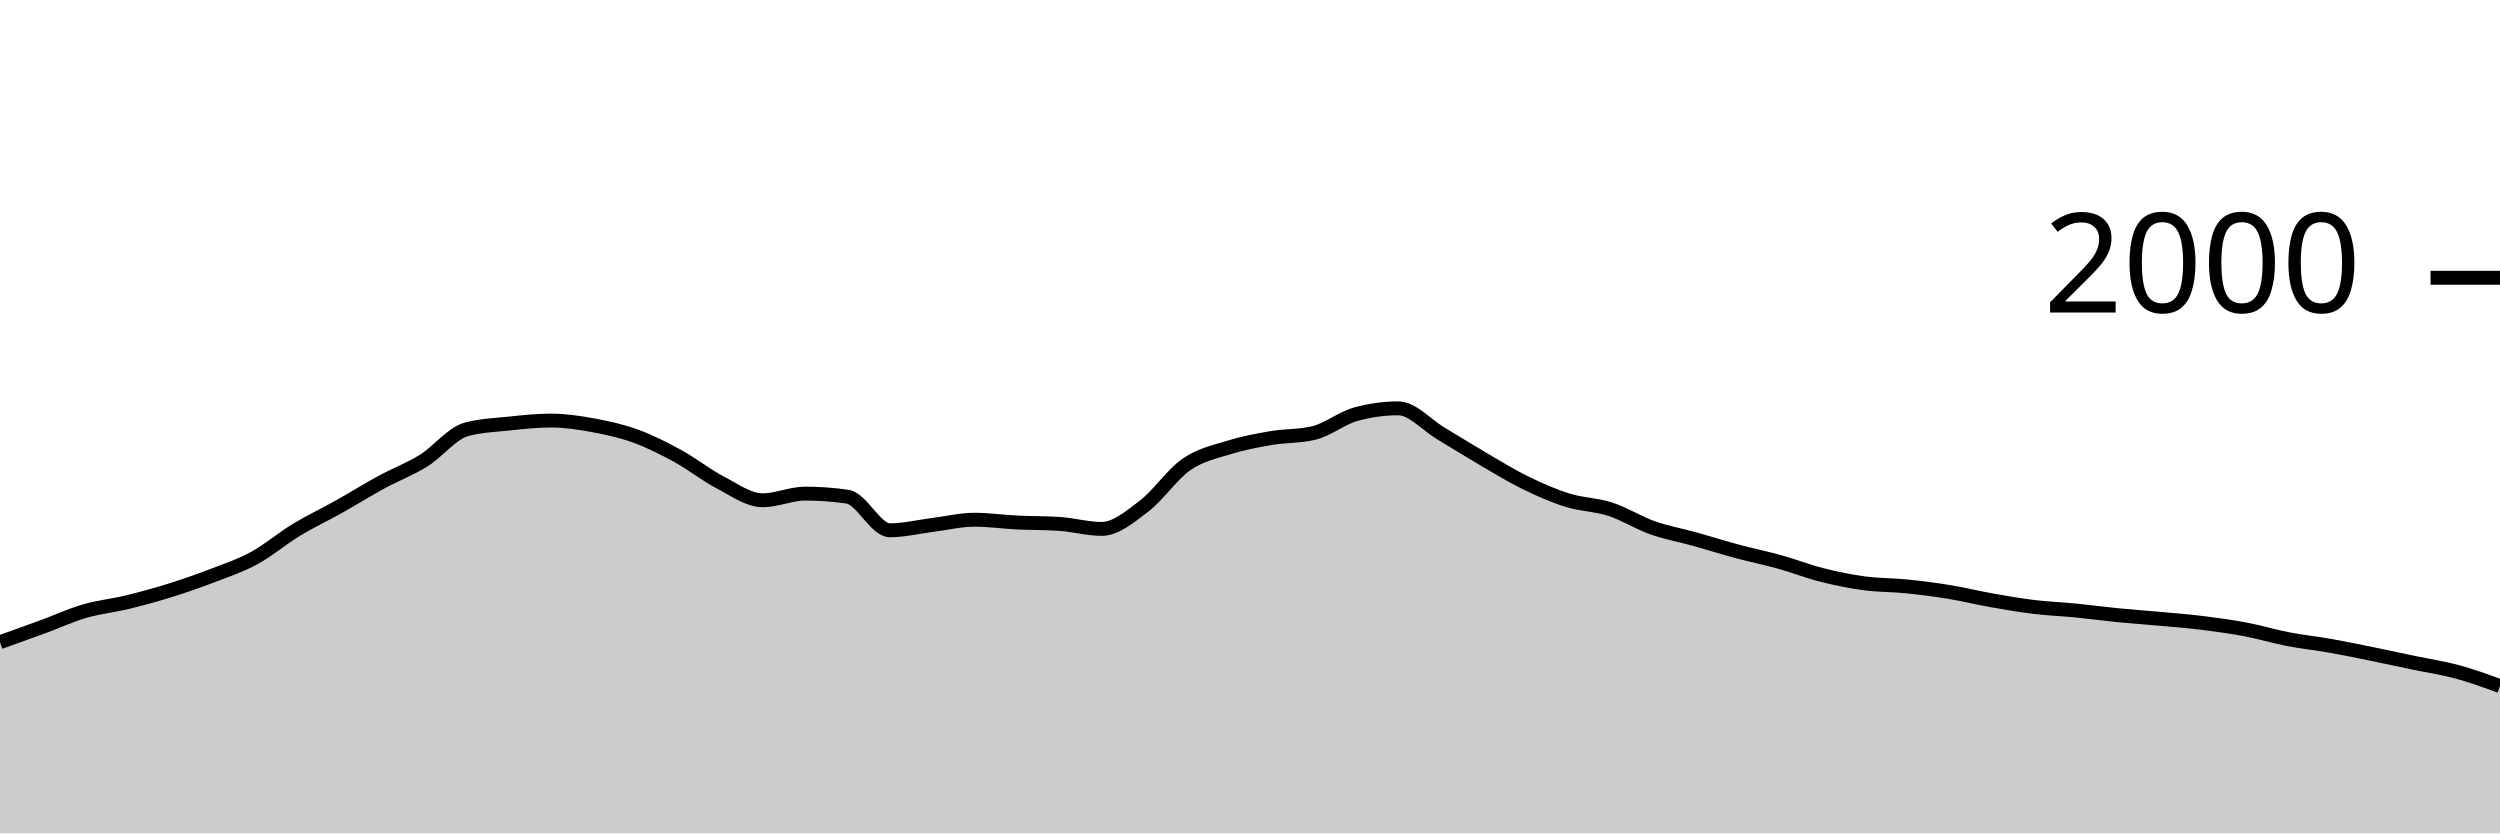
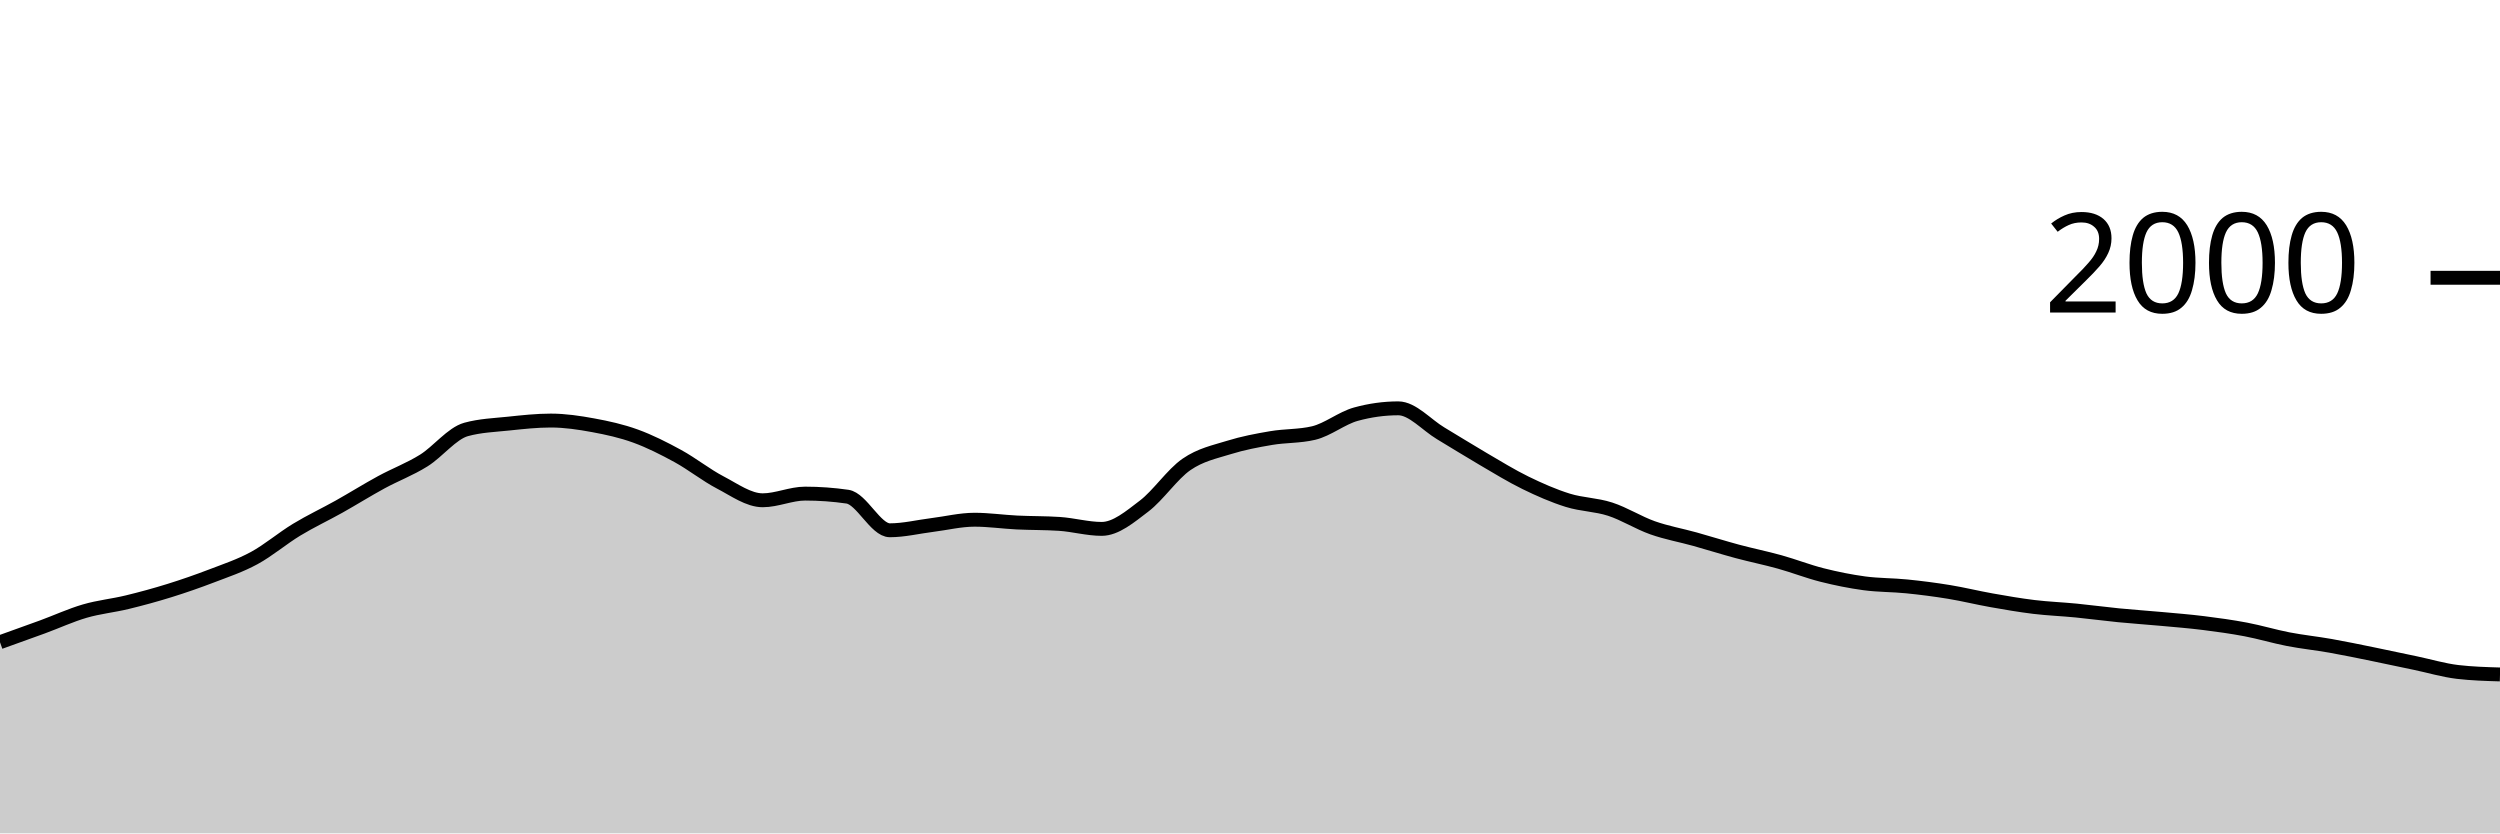
<svg xmlns="http://www.w3.org/2000/svg" viewBox="0 0 180 60">
  <g transform="translate(0,20)">
-     <path class="area" fill="rgba(0, 0, 0, 0.2)" d="M0,26.24C1.017,25.877,2.034,25.513,3.051,25.14C4.068,24.767,5.085,24.297,6.102,24C7.119,23.703,8.136,23.607,9.153,23.36C10.169,23.113,11.186,22.837,12.203,22.52C13.22,22.203,14.237,21.85,15.254,21.46C16.271,21.07,17.288,20.733,18.305,20.18C19.322,19.627,20.339,18.757,21.356,18.14C22.373,17.523,23.39,17.05,24.407,16.48C25.424,15.91,26.441,15.273,27.458,14.72C28.475,14.167,29.492,13.793,30.508,13.16C31.525,12.527,32.542,11.2,33.559,10.92C34.576,10.64,35.593,10.607,36.61,10.5C37.627,10.393,38.644,10.28,39.661,10.28C40.678,10.28,41.695,10.433,42.712,10.62C43.729,10.807,44.746,11.03,45.763,11.4C46.78,11.77,47.797,12.283,48.814,12.84C49.831,13.397,50.847,14.21,51.864,14.74C52.881,15.27,53.898,16.02,54.915,16.02C55.932,16.02,56.949,15.54,57.966,15.54C58.983,15.54,60,15.613,61.017,15.76C62.034,15.907,63.051,18.18,64.068,18.18C65.085,18.18,66.102,17.927,67.119,17.8C68.136,17.673,69.153,17.42,70.169,17.42C71.186,17.42,72.203,17.57,73.22,17.62C74.237,17.67,75.254,17.653,76.271,17.72C77.288,17.787,78.305,18.08,79.322,18.08C80.339,18.08,81.356,17.213,82.373,16.44C83.39,15.667,84.407,14.143,85.424,13.44C86.441,12.737,87.458,12.537,88.475,12.22C89.492,11.903,90.508,11.713,91.525,11.54C92.542,11.367,93.559,11.42,94.576,11.18C95.593,10.94,96.61,10.1,97.627,9.82C98.644,9.54,99.661,9.4,100.678,9.4C101.695,9.4,102.712,10.593,103.729,11.2C104.746,11.807,105.763,12.447,106.78,13.04C107.797,13.633,108.814,14.263,109.831,14.76C110.847,15.257,111.864,15.703,112.881,16.02C113.898,16.337,114.915,16.33,115.932,16.66C116.949,16.99,117.966,17.64,118.983,18C120,18.36,121.017,18.537,122.034,18.82C123.051,19.103,124.068,19.427,125.085,19.7C126.102,19.973,127.119,20.177,128.136,20.46C129.153,20.743,130.169,21.143,131.186,21.4C132.203,21.657,133.22,21.863,134.237,22C135.254,22.137,136.271,22.117,137.288,22.22C138.305,22.323,139.322,22.453,140.339,22.62C141.356,22.787,142.373,23.04,143.39,23.22C144.407,23.4,145.424,23.577,146.441,23.7C147.458,23.823,148.475,23.86,149.492,23.96C150.508,24.06,151.525,24.2,152.542,24.3C153.559,24.4,154.576,24.467,155.593,24.56C156.61,24.653,157.627,24.733,158.644,24.86C159.661,24.987,160.678,25.127,161.695,25.32C162.712,25.513,163.729,25.823,164.746,26.02C165.763,26.217,166.78,26.32,167.797,26.5C168.814,26.68,169.831,26.893,170.847,27.1C171.864,27.307,172.881,27.527,173.898,27.74C174.915,27.953,175.932,28.103,176.949,28.38C177.966,28.657,178.983,29.028,180,29.4L180,40C178.983,40,177.966,40,176.949,40C175.932,40,174.915,40,173.898,40C172.881,40,171.864,40,170.847,40C169.831,40,168.814,40,167.797,40C166.78,40,165.763,40,164.746,40C163.729,40,162.712,40,161.695,40C160.678,40,159.661,40,158.644,40C157.627,40,156.61,40,155.593,40C154.576,40,153.559,40,152.542,40C151.525,40,150.508,40,149.492,40C148.475,40,147.458,40,146.441,40C145.424,40,144.407,40,143.39,40C142.373,40,141.356,40,140.339,40C139.322,40,138.305,40,137.288,40C136.271,40,135.254,40,134.237,40C133.22,40,132.203,40,131.186,40C130.169,40,129.153,40,128.136,40C127.119,40,126.102,40,125.085,40C124.068,40,123.051,40,122.034,40C121.017,40,120,40,118.983,40C117.966,40,116.949,40,115.932,40C114.915,40,113.898,40,112.881,40C111.864,40,110.847,40,109.831,40C108.814,40,107.797,40,106.78,40C105.763,40,104.746,40,103.729,40C102.712,40,101.695,40,100.678,40C99.661,40,98.644,40,97.627,40C96.61,40,95.593,40,94.576,40C93.559,40,92.542,40,91.525,40C90.508,40,89.492,40,88.475,40C87.458,40,86.441,40,85.424,40C84.407,40,83.39,40,82.373,40C81.356,40,80.339,40,79.322,40C78.305,40,77.288,40,76.271,40C75.254,40,74.237,40,73.22,40C72.203,40,71.186,40,70.169,40C69.153,40,68.136,40,67.119,40C66.102,40,65.085,40,64.068,40C63.051,40,62.034,40,61.017,40C60,40,58.983,40,57.966,40C56.949,40,55.932,40,54.915,40C53.898,40,52.881,40,51.864,40C50.847,40,49.831,40,48.814,40C47.797,40,46.78,40,45.763,40C44.746,40,43.729,40,42.712,40C41.695,40,40.678,40,39.661,40C38.644,40,37.627,40,36.61,40C35.593,40,34.576,40,33.559,40C32.542,40,31.525,40,30.508,40C29.492,40,28.475,40,27.458,40C26.441,40,25.424,40,24.407,40C23.39,40,22.373,40,21.356,40C20.339,40,19.322,40,18.305,40C17.288,40,16.271,40,15.254,40C14.237,40,13.22,40,12.203,40C11.186,40,10.169,40,9.153,40C8.136,40,7.119,40,6.102,40C5.085,40,4.068,40,3.051,40C2.034,40,1.017,40,0,40Z" />
-     <path class="line" stroke="black" fill="none" d="M0,26.24C1.017,25.877,2.034,25.513,3.051,25.14C4.068,24.767,5.085,24.297,6.102,24C7.119,23.703,8.136,23.607,9.153,23.36C10.169,23.113,11.186,22.837,12.203,22.52C13.22,22.203,14.237,21.85,15.254,21.46C16.271,21.07,17.288,20.733,18.305,20.18C19.322,19.627,20.339,18.757,21.356,18.14C22.373,17.523,23.39,17.05,24.407,16.48C25.424,15.91,26.441,15.273,27.458,14.72C28.475,14.167,29.492,13.793,30.508,13.16C31.525,12.527,32.542,11.2,33.559,10.92C34.576,10.64,35.593,10.607,36.61,10.5C37.627,10.393,38.644,10.28,39.661,10.28C40.678,10.28,41.695,10.433,42.712,10.62C43.729,10.807,44.746,11.03,45.763,11.4C46.78,11.77,47.797,12.283,48.814,12.84C49.831,13.397,50.847,14.21,51.864,14.74C52.881,15.27,53.898,16.02,54.915,16.02C55.932,16.02,56.949,15.54,57.966,15.54C58.983,15.54,60,15.613,61.017,15.76C62.034,15.907,63.051,18.18,64.068,18.18C65.085,18.18,66.102,17.927,67.119,17.8C68.136,17.673,69.153,17.42,70.169,17.42C71.186,17.42,72.203,17.57,73.22,17.62C74.237,17.67,75.254,17.653,76.271,17.72C77.288,17.787,78.305,18.08,79.322,18.08C80.339,18.08,81.356,17.213,82.373,16.44C83.39,15.667,84.407,14.143,85.424,13.44C86.441,12.737,87.458,12.537,88.475,12.22C89.492,11.903,90.508,11.713,91.525,11.54C92.542,11.367,93.559,11.42,94.576,11.18C95.593,10.94,96.61,10.1,97.627,9.82C98.644,9.54,99.661,9.4,100.678,9.4C101.695,9.4,102.712,10.593,103.729,11.2C104.746,11.807,105.763,12.447,106.78,13.04C107.797,13.633,108.814,14.263,109.831,14.76C110.847,15.257,111.864,15.703,112.881,16.02C113.898,16.337,114.915,16.33,115.932,16.66C116.949,16.99,117.966,17.64,118.983,18C120,18.36,121.017,18.537,122.034,18.82C123.051,19.103,124.068,19.427,125.085,19.7C126.102,19.973,127.119,20.177,128.136,20.46C129.153,20.743,130.169,21.143,131.186,21.4C132.203,21.657,133.22,21.863,134.237,22C135.254,22.137,136.271,22.117,137.288,22.22C138.305,22.323,139.322,22.453,140.339,22.62C141.356,22.787,142.373,23.04,143.39,23.22C144.407,23.4,145.424,23.577,146.441,23.7C147.458,23.823,148.475,23.86,149.492,23.96C150.508,24.06,151.525,24.2,152.542,24.3C153.559,24.4,154.576,24.467,155.593,24.56C156.61,24.653,157.627,24.733,158.644,24.86C159.661,24.987,160.678,25.127,161.695,25.32C162.712,25.513,163.729,25.823,164.746,26.02C165.763,26.217,166.78,26.32,167.797,26.5C168.814,26.68,169.831,26.893,170.847,27.1C171.864,27.307,172.881,27.527,173.898,27.74C174.915,27.953,175.932,28.103,176.949,28.38C177.966,28.657,178.983,29.028,180,29.4" />
+     <path class="area" fill="rgba(0, 0, 0, 0.2)" d="M0,26.24C1.017,25.877,2.034,25.513,3.051,25.14C4.068,24.767,5.085,24.297,6.102,24C7.119,23.703,8.136,23.607,9.153,23.36C10.169,23.113,11.186,22.837,12.203,22.52C13.22,22.203,14.237,21.85,15.254,21.46C16.271,21.07,17.288,20.733,18.305,20.18C19.322,19.627,20.339,18.757,21.356,18.14C22.373,17.523,23.39,17.05,24.407,16.48C25.424,15.91,26.441,15.273,27.458,14.72C28.475,14.167,29.492,13.793,30.508,13.16C31.525,12.527,32.542,11.2,33.559,10.92C34.576,10.64,35.593,10.607,36.61,10.5C37.627,10.393,38.644,10.28,39.661,10.28C40.678,10.28,41.695,10.433,42.712,10.62C43.729,10.807,44.746,11.03,45.763,11.4C46.78,11.77,47.797,12.283,48.814,12.84C49.831,13.397,50.847,14.21,51.864,14.74C52.881,15.27,53.898,16.02,54.915,16.02C55.932,16.02,56.949,15.54,57.966,15.54C58.983,15.54,60,15.613,61.017,15.76C62.034,15.907,63.051,18.18,64.068,18.18C65.085,18.18,66.102,17.927,67.119,17.8C68.136,17.673,69.153,17.42,70.169,17.42C71.186,17.42,72.203,17.57,73.22,17.62C74.237,17.67,75.254,17.653,76.271,17.72C77.288,17.787,78.305,18.08,79.322,18.08C80.339,18.08,81.356,17.213,82.373,16.44C83.39,15.667,84.407,14.143,85.424,13.44C86.441,12.737,87.458,12.537,88.475,12.22C89.492,11.903,90.508,11.713,91.525,11.54C92.542,11.367,93.559,11.42,94.576,11.18C95.593,10.94,96.61,10.1,97.627,9.82C98.644,9.54,99.661,9.4,100.678,9.4C101.695,9.4,102.712,10.593,103.729,11.2C104.746,11.807,105.763,12.447,106.78,13.04C107.797,13.633,108.814,14.263,109.831,14.76C110.847,15.257,111.864,15.703,112.881,16.02C113.898,16.337,114.915,16.33,115.932,16.66C116.949,16.99,117.966,17.64,118.983,18C120,18.36,121.017,18.537,122.034,18.82C123.051,19.103,124.068,19.427,125.085,19.7C126.102,19.973,127.119,20.177,128.136,20.46C129.153,20.743,130.169,21.143,131.186,21.4C132.203,21.657,133.22,21.863,134.237,22C135.254,22.137,136.271,22.117,137.288,22.22C138.305,22.323,139.322,22.453,140.339,22.62C141.356,22.787,142.373,23.04,143.39,23.22C144.407,23.4,145.424,23.577,146.441,23.7C147.458,23.823,148.475,23.86,149.492,23.96C150.508,24.06,151.525,24.2,152.542,24.3C153.559,24.4,154.576,24.467,155.593,24.56C156.61,24.653,157.627,24.733,158.644,24.86C159.661,24.987,160.678,25.127,161.695,25.32C162.712,25.513,163.729,25.823,164.746,26.02C165.763,26.217,166.78,26.32,167.797,26.5C168.814,26.68,169.831,26.893,170.847,27.1C171.864,27.307,172.881,27.527,173.898,27.74C174.915,27.953,175.932,28.26,176.949,28.38C177.966,28.5,178.983,28.53,180,28.56L180,40C178.983,40,177.966,40,176.949,40C175.932,40,174.915,40,173.898,40C172.881,40,171.864,40,170.847,40C169.831,40,168.814,40,167.797,40C166.78,40,165.763,40,164.746,40C163.729,40,162.712,40,161.695,40C160.678,40,159.661,40,158.644,40C157.627,40,156.61,40,155.593,40C154.576,40,153.559,40,152.542,40C151.525,40,150.508,40,149.492,40C148.475,40,147.458,40,146.441,40C145.424,40,144.407,40,143.39,40C142.373,40,141.356,40,140.339,40C139.322,40,138.305,40,137.288,40C136.271,40,135.254,40,134.237,40C133.22,40,132.203,40,131.186,40C130.169,40,129.153,40,128.136,40C127.119,40,126.102,40,125.085,40C124.068,40,123.051,40,122.034,40C121.017,40,120,40,118.983,40C117.966,40,116.949,40,115.932,40C114.915,40,113.898,40,112.881,40C111.864,40,110.847,40,109.831,40C108.814,40,107.797,40,106.78,40C105.763,40,104.746,40,103.729,40C102.712,40,101.695,40,100.678,40C99.661,40,98.644,40,97.627,40C96.61,40,95.593,40,94.576,40C93.559,40,92.542,40,91.525,40C90.508,40,89.492,40,88.475,40C87.458,40,86.441,40,85.424,40C84.407,40,83.39,40,82.373,40C81.356,40,80.339,40,79.322,40C78.305,40,77.288,40,76.271,40C75.254,40,74.237,40,73.22,40C72.203,40,71.186,40,70.169,40C69.153,40,68.136,40,67.119,40C66.102,40,65.085,40,64.068,40C63.051,40,62.034,40,61.017,40C60,40,58.983,40,57.966,40C56.949,40,55.932,40,54.915,40C53.898,40,52.881,40,51.864,40C50.847,40,49.831,40,48.814,40C47.797,40,46.78,40,45.763,40C44.746,40,43.729,40,42.712,40C41.695,40,40.678,40,39.661,40C38.644,40,37.627,40,36.61,40C35.593,40,34.576,40,33.559,40C32.542,40,31.525,40,30.508,40C29.492,40,28.475,40,27.458,40C26.441,40,25.424,40,24.407,40C23.39,40,22.373,40,21.356,40C20.339,40,19.322,40,18.305,40C17.288,40,16.271,40,15.254,40C14.237,40,13.22,40,12.203,40C11.186,40,10.169,40,9.153,40C8.136,40,7.119,40,6.102,40C5.085,40,4.068,40,3.051,40C2.034,40,1.017,40,0,40Z" />
+     <path class="line" stroke="black" fill="none" d="M0,26.24C1.017,25.877,2.034,25.513,3.051,25.14C4.068,24.767,5.085,24.297,6.102,24C7.119,23.703,8.136,23.607,9.153,23.36C10.169,23.113,11.186,22.837,12.203,22.52C13.22,22.203,14.237,21.85,15.254,21.46C16.271,21.07,17.288,20.733,18.305,20.18C19.322,19.627,20.339,18.757,21.356,18.14C22.373,17.523,23.39,17.05,24.407,16.48C25.424,15.91,26.441,15.273,27.458,14.72C28.475,14.167,29.492,13.793,30.508,13.16C31.525,12.527,32.542,11.2,33.559,10.92C34.576,10.64,35.593,10.607,36.61,10.5C37.627,10.393,38.644,10.28,39.661,10.28C40.678,10.28,41.695,10.433,42.712,10.62C43.729,10.807,44.746,11.03,45.763,11.4C46.78,11.77,47.797,12.283,48.814,12.84C49.831,13.397,50.847,14.21,51.864,14.74C52.881,15.27,53.898,16.02,54.915,16.02C55.932,16.02,56.949,15.54,57.966,15.54C58.983,15.54,60,15.613,61.017,15.76C62.034,15.907,63.051,18.18,64.068,18.18C65.085,18.18,66.102,17.927,67.119,17.8C68.136,17.673,69.153,17.42,70.169,17.42C71.186,17.42,72.203,17.57,73.22,17.62C74.237,17.67,75.254,17.653,76.271,17.72C77.288,17.787,78.305,18.08,79.322,18.08C80.339,18.08,81.356,17.213,82.373,16.44C83.39,15.667,84.407,14.143,85.424,13.44C86.441,12.737,87.458,12.537,88.475,12.22C89.492,11.903,90.508,11.713,91.525,11.54C92.542,11.367,93.559,11.42,94.576,11.18C95.593,10.94,96.61,10.1,97.627,9.82C98.644,9.54,99.661,9.4,100.678,9.4C101.695,9.4,102.712,10.593,103.729,11.2C104.746,11.807,105.763,12.447,106.78,13.04C107.797,13.633,108.814,14.263,109.831,14.76C110.847,15.257,111.864,15.703,112.881,16.02C113.898,16.337,114.915,16.33,115.932,16.66C116.949,16.99,117.966,17.64,118.983,18C120,18.36,121.017,18.537,122.034,18.82C123.051,19.103,124.068,19.427,125.085,19.7C126.102,19.973,127.119,20.177,128.136,20.46C129.153,20.743,130.169,21.143,131.186,21.4C132.203,21.657,133.22,21.863,134.237,22C135.254,22.137,136.271,22.117,137.288,22.22C138.305,22.323,139.322,22.453,140.339,22.62C141.356,22.787,142.373,23.04,143.39,23.22C144.407,23.4,145.424,23.577,146.441,23.7C147.458,23.823,148.475,23.86,149.492,23.96C150.508,24.06,151.525,24.2,152.542,24.3C153.559,24.4,154.576,24.467,155.593,24.56C156.61,24.653,157.627,24.733,158.644,24.86C159.661,24.987,160.678,25.127,161.695,25.32C162.712,25.513,163.729,25.823,164.746,26.02C165.763,26.217,166.78,26.32,167.797,26.5C168.814,26.68,169.831,26.893,170.847,27.1C171.864,27.307,172.881,27.527,173.898,27.74C174.915,27.953,175.932,28.26,176.949,28.38C177.966,28.5,178.983,28.53,180,28.56" />
    <path class="axis-ceiling" stroke-width="1" stroke="black" fill="none" d="M175,0L180,0" />
    <text class="axis-ceiling-label" font-family="sans-serif" text-anchor="end" font-size="10px" x="170" y="2.5">2000</text>
  </g>
</svg>
